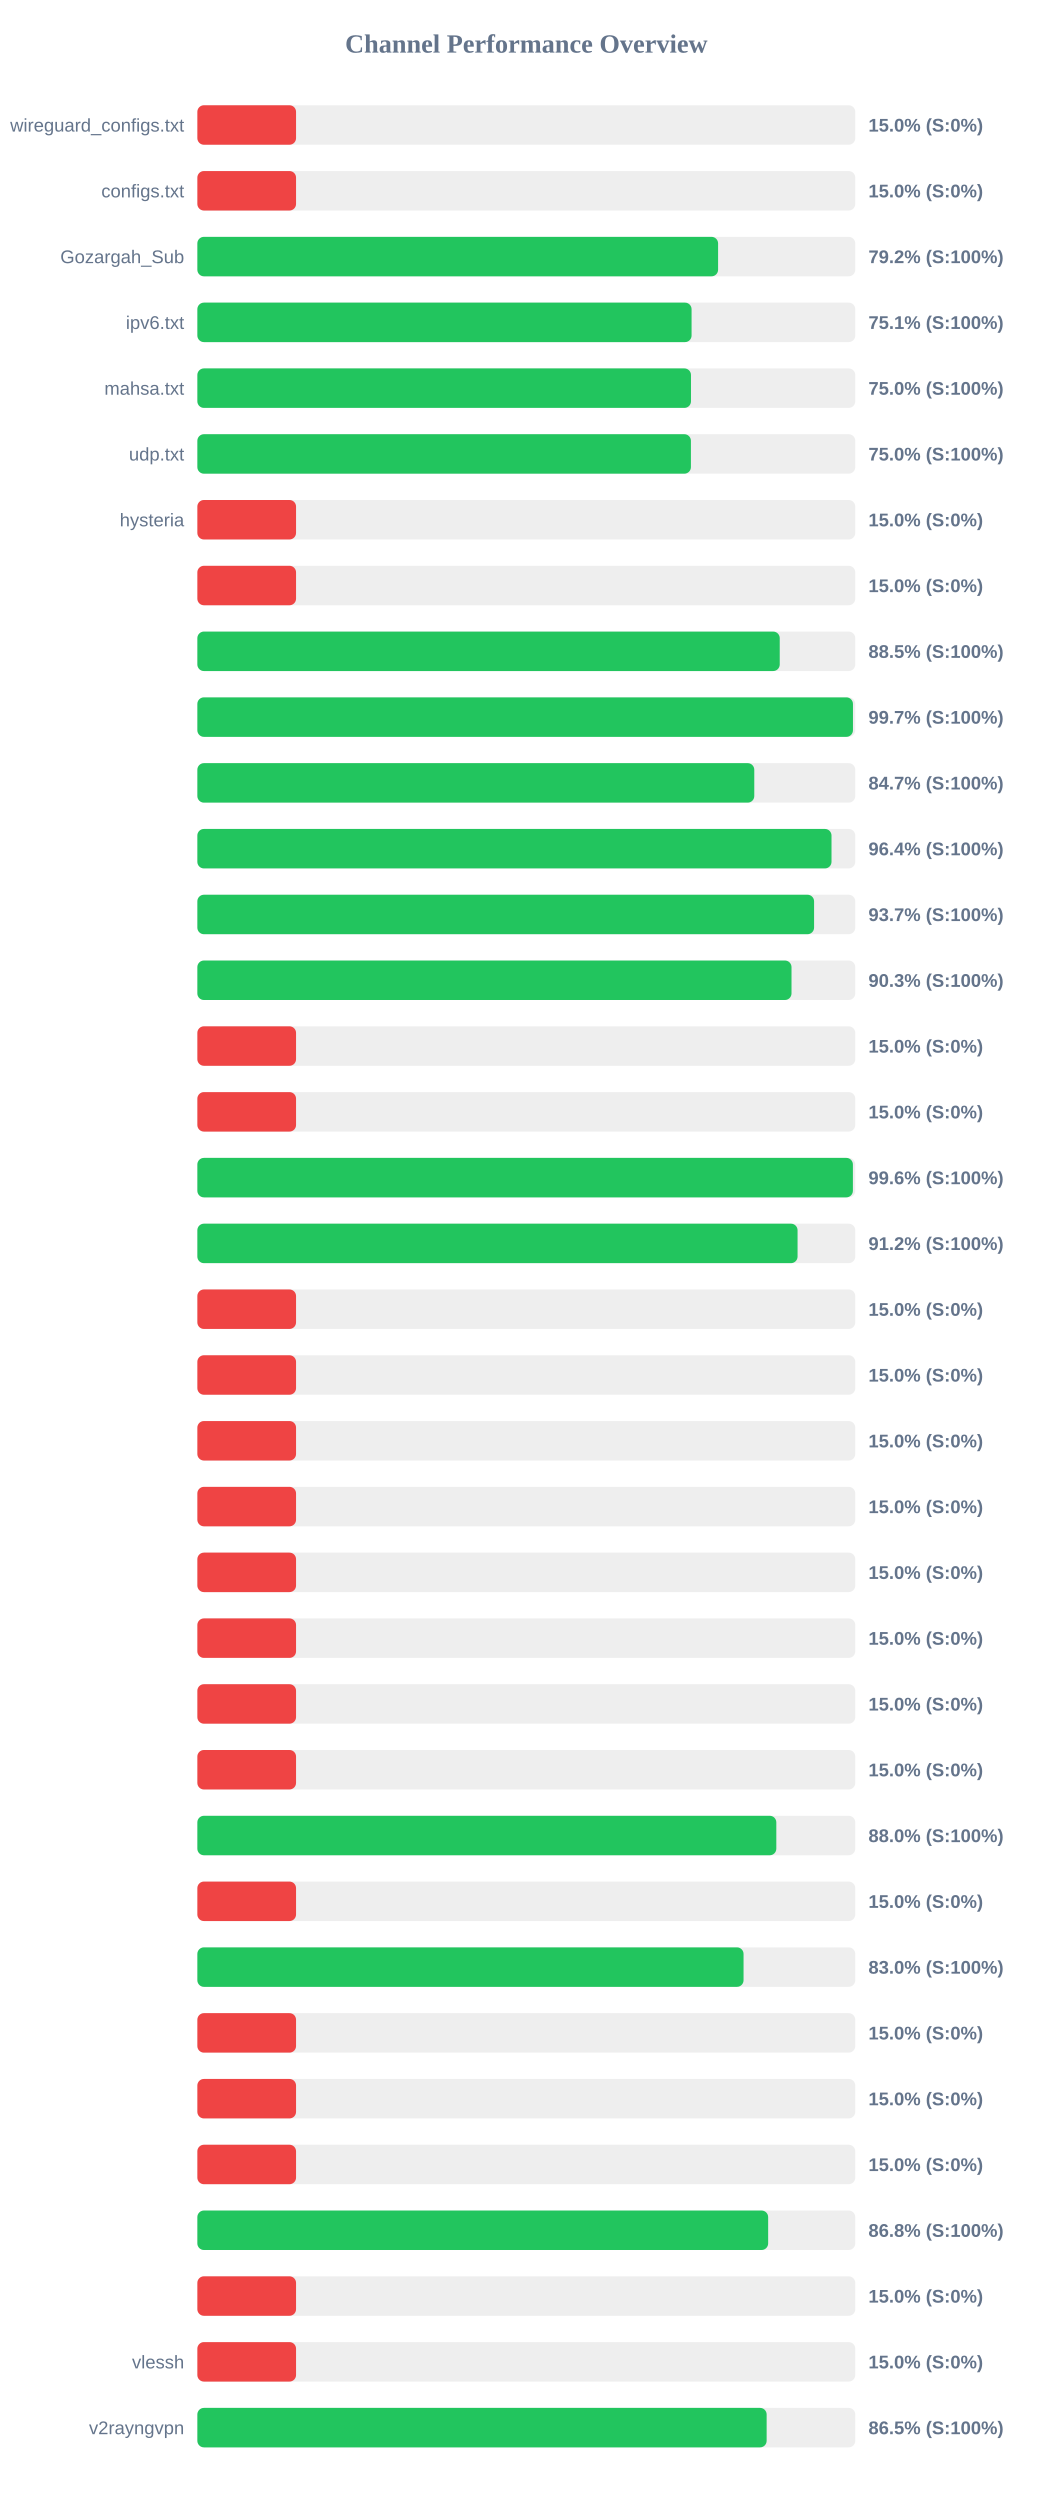
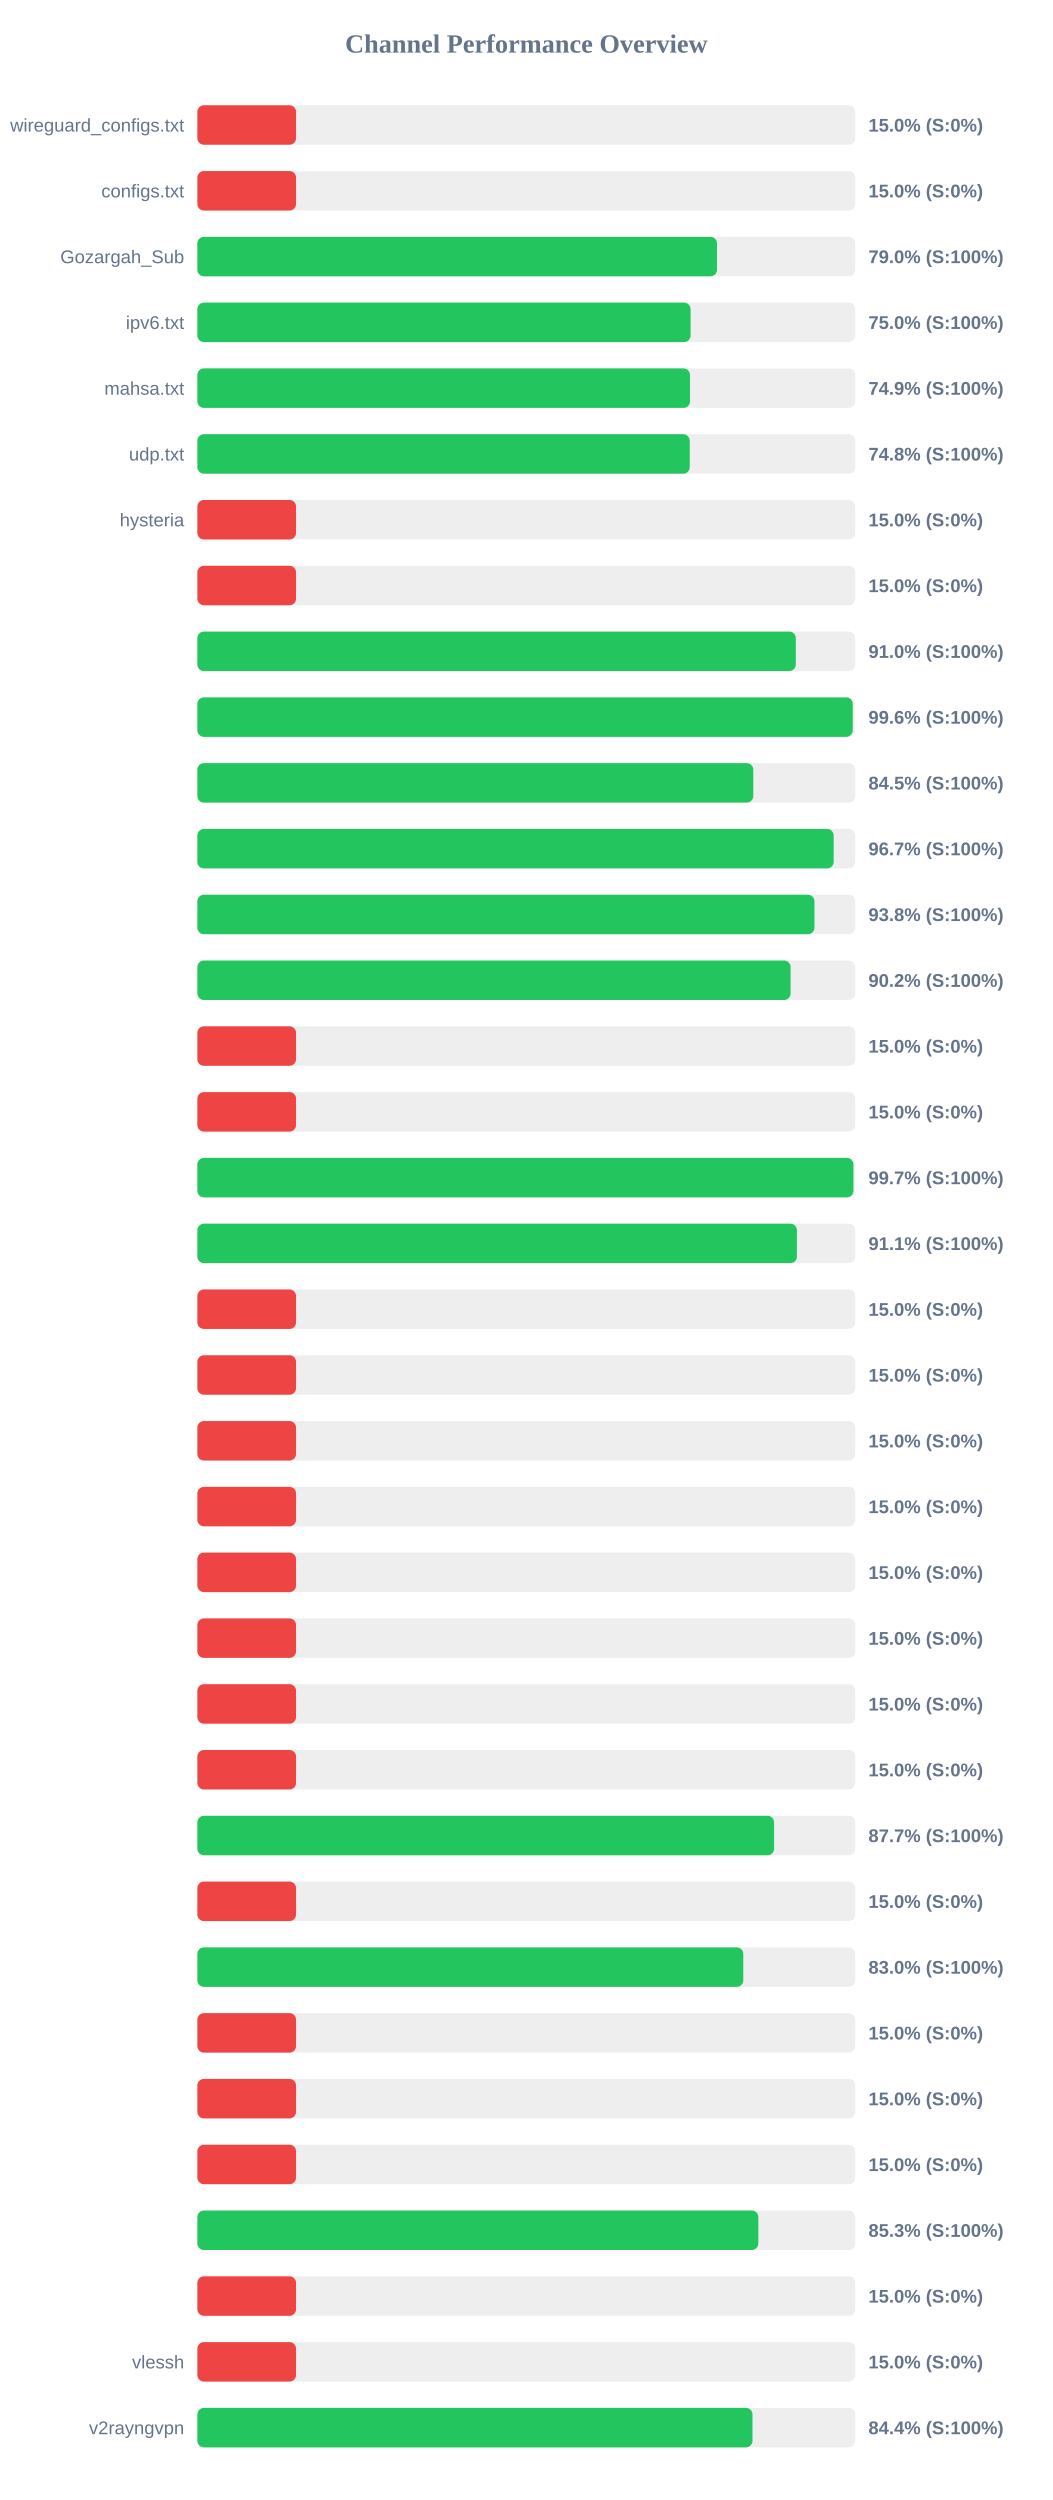
<svg xmlns="http://www.w3.org/2000/svg" width="800" height="1900" version="1.1">
  <style>
        .row { font: 14px Arial; fill: #64748b; }
        .score { font: bold 14px Arial; fill: #64748b; }
    </style>
  <text x="400" y="40" text-anchor="middle" font-size="20px" font-weight="bold" fill="#64748b">Channel Performance Overview</text>
  <rect x="150" y="80" width="500" height="30" fill="#eee" rx="5" />
  <rect x="150" y="80" width="75.0" height="30" fill="#ef4444" rx="5" />
  <text x="140" y="100" text-anchor="end" class="row">wireguard_configs.txt</text>
  <text x="660" y="100" text-anchor="start" class="score">15.0% (S:0%)</text>
  <rect x="150" y="130" width="500" height="30" fill="#eee" rx="5" />
  <rect x="150" y="130" width="75.0" height="30" fill="#ef4444" rx="5" />
  <text x="140" y="150" text-anchor="end" class="row">configs.txt</text>
  <text x="660" y="150" text-anchor="start" class="score">15.0% (S:0%)</text>
  <rect x="150" y="180" width="500" height="30" fill="#eee" rx="5" />
-   <rect x="150" y="180" width="395.75" height="30" fill="#22c55e" rx="5" />
+   <rect x="150" y="180" width="394.9" height="30" fill="#22c55e" rx="5" />
  <text x="140" y="200" text-anchor="end" class="row">Gozargah_Sub</text>
-   <text x="660" y="200" text-anchor="start" class="score">79.2% (S:100%)</text>
+   <text x="660" y="200" text-anchor="start" class="score">79.0% (S:100%)</text>
  <rect x="150" y="230" width="500" height="30" fill="#eee" rx="5" />
-   <rect x="150" y="230" width="375.6" height="30" fill="#22c55e" rx="5" />
+   <rect x="150" y="230" width="374.85" height="30" fill="#22c55e" rx="5" />
  <text x="140" y="250" text-anchor="end" class="row">ipv6.txt</text>
-   <text x="660" y="250" text-anchor="start" class="score">75.1% (S:100%)</text>
+   <text x="660" y="250" text-anchor="start" class="score">75.0% (S:100%)</text>
  <rect x="150" y="280" width="500" height="30" fill="#eee" rx="5" />
-   <rect x="150" y="280" width="375.15" height="30" fill="#22c55e" rx="5" />
+   <rect x="150" y="280" width="374.4" height="30" fill="#22c55e" rx="5" />
  <text x="140" y="300" text-anchor="end" class="row">mahsa.txt</text>
-   <text x="660" y="300" text-anchor="start" class="score">75.0% (S:100%)</text>
+   <text x="660" y="300" text-anchor="start" class="score">74.9% (S:100%)</text>
  <rect x="150" y="330" width="500" height="30" fill="#eee" rx="5" />
-   <rect x="150" y="330" width="375.1" height="30" fill="#22c55e" rx="5" />
+   <rect x="150" y="330" width="374.2" height="30" fill="#22c55e" rx="5" />
  <text x="140" y="350" text-anchor="end" class="row">udp.txt</text>
-   <text x="660" y="350" text-anchor="start" class="score">75.0% (S:100%)</text>
+   <text x="660" y="350" text-anchor="start" class="score">74.8% (S:100%)</text>
  <rect x="150" y="380" width="500" height="30" fill="#eee" rx="5" />
  <rect x="150" y="380" width="75.0" height="30" fill="#ef4444" rx="5" />
  <text x="140" y="400" text-anchor="end" class="row">hysteria</text>
  <text x="660" y="400" text-anchor="start" class="score">15.0% (S:0%)</text>
  <rect x="150" y="430" width="500" height="30" fill="#eee" rx="5" />
  <rect x="150" y="430" width="75.0" height="30" fill="#ef4444" rx="5" />
  <text x="140" y="450" text-anchor="end" class="row" />
  <text x="660" y="450" text-anchor="start" class="score">15.0% (S:0%)</text>
  <rect x="150" y="480" width="500" height="30" fill="#eee" rx="5" />
-   <rect x="150" y="480" width="442.6" height="30" fill="#22c55e" rx="5" />
+   <rect x="150" y="480" width="454.8" height="30" fill="#22c55e" rx="5" />
  <text x="140" y="500" text-anchor="end" class="row" />
-   <text x="660" y="500" text-anchor="start" class="score">88.5% (S:100%)</text>
+   <text x="660" y="500" text-anchor="start" class="score">91.0% (S:100%)</text>
  <rect x="150" y="530" width="500" height="30" fill="#eee" rx="5" />
-   <rect x="150" y="530" width="498.25" height="30" fill="#22c55e" rx="5" />
+   <rect x="150" y="530" width="498.1" height="30" fill="#22c55e" rx="5" />
  <text x="140" y="550" text-anchor="end" class="row" />
-   <text x="660" y="550" text-anchor="start" class="score">99.7% (S:100%)</text>
+   <text x="660" y="550" text-anchor="start" class="score">99.6% (S:100%)</text>
  <rect x="150" y="580" width="500" height="30" fill="#eee" rx="5" />
-   <rect x="150" y="580" width="423.25" height="30" fill="#22c55e" rx="5" />
+   <rect x="150" y="580" width="422.5" height="30" fill="#22c55e" rx="5" />
  <text x="140" y="600" text-anchor="end" class="row" />
-   <text x="660" y="600" text-anchor="start" class="score">84.7% (S:100%)</text>
+   <text x="660" y="600" text-anchor="start" class="score">84.5% (S:100%)</text>
  <rect x="150" y="630" width="500" height="30" fill="#eee" rx="5" />
-   <rect x="150" y="630" width="481.95" height="30" fill="#22c55e" rx="5" />
+   <rect x="150" y="630" width="483.6" height="30" fill="#22c55e" rx="5" />
  <text x="140" y="650" text-anchor="end" class="row" />
-   <text x="660" y="650" text-anchor="start" class="score">96.4% (S:100%)</text>
+   <text x="660" y="650" text-anchor="start" class="score">96.7% (S:100%)</text>
  <rect x="150" y="680" width="500" height="30" fill="#eee" rx="5" />
-   <rect x="150" y="680" width="468.7" height="30" fill="#22c55e" rx="5" />
+   <rect x="150" y="680" width="469.0" height="30" fill="#22c55e" rx="5" />
  <text x="140" y="700" text-anchor="end" class="row" />
-   <text x="660" y="700" text-anchor="start" class="score">93.7% (S:100%)</text>
+   <text x="660" y="700" text-anchor="start" class="score">93.8% (S:100%)</text>
  <rect x="150" y="730" width="500" height="30" fill="#eee" rx="5" />
-   <rect x="150" y="730" width="451.55" height="30" fill="#22c55e" rx="5" />
+   <rect x="150" y="730" width="450.85" height="30" fill="#22c55e" rx="5" />
  <text x="140" y="750" text-anchor="end" class="row" />
-   <text x="660" y="750" text-anchor="start" class="score">90.3% (S:100%)</text>
+   <text x="660" y="750" text-anchor="start" class="score">90.2% (S:100%)</text>
  <rect x="150" y="780" width="500" height="30" fill="#eee" rx="5" />
  <rect x="150" y="780" width="75.0" height="30" fill="#ef4444" rx="5" />
  <text x="140" y="800" text-anchor="end" class="row" />
  <text x="660" y="800" text-anchor="start" class="score">15.0% (S:0%)</text>
  <rect x="150" y="830" width="500" height="30" fill="#eee" rx="5" />
  <rect x="150" y="830" width="75.0" height="30" fill="#ef4444" rx="5" />
  <text x="140" y="850" text-anchor="end" class="row" />
  <text x="660" y="850" text-anchor="start" class="score">15.0% (S:0%)</text>
  <rect x="150" y="880" width="500" height="30" fill="#eee" rx="5" />
-   <rect x="150" y="880" width="498.2" height="30" fill="#22c55e" rx="5" />
+   <rect x="150" y="880" width="498.6" height="30" fill="#22c55e" rx="5" />
  <text x="140" y="900" text-anchor="end" class="row" />
-   <text x="660" y="900" text-anchor="start" class="score">99.6% (S:100%)</text>
+   <text x="660" y="900" text-anchor="start" class="score">99.7% (S:100%)</text>
  <rect x="150" y="930" width="500" height="30" fill="#eee" rx="5" />
-   <rect x="150" y="930" width="456.15" height="30" fill="#22c55e" rx="5" />
+   <rect x="150" y="930" width="455.65" height="30" fill="#22c55e" rx="5" />
  <text x="140" y="950" text-anchor="end" class="row" />
-   <text x="660" y="950" text-anchor="start" class="score">91.2% (S:100%)</text>
+   <text x="660" y="950" text-anchor="start" class="score">91.1% (S:100%)</text>
  <rect x="150" y="980" width="500" height="30" fill="#eee" rx="5" />
  <rect x="150" y="980" width="75.0" height="30" fill="#ef4444" rx="5" />
  <text x="140" y="1000" text-anchor="end" class="row" />
  <text x="660" y="1000" text-anchor="start" class="score">15.0% (S:0%)</text>
  <rect x="150" y="1030" width="500" height="30" fill="#eee" rx="5" />
  <rect x="150" y="1030" width="75.0" height="30" fill="#ef4444" rx="5" />
  <text x="140" y="1050" text-anchor="end" class="row" />
  <text x="660" y="1050" text-anchor="start" class="score">15.0% (S:0%)</text>
  <rect x="150" y="1080" width="500" height="30" fill="#eee" rx="5" />
  <rect x="150" y="1080" width="75.0" height="30" fill="#ef4444" rx="5" />
  <text x="140" y="1100" text-anchor="end" class="row" />
  <text x="660" y="1100" text-anchor="start" class="score">15.0% (S:0%)</text>
  <rect x="150" y="1130" width="500" height="30" fill="#eee" rx="5" />
  <rect x="150" y="1130" width="75.0" height="30" fill="#ef4444" rx="5" />
  <text x="140" y="1150" text-anchor="end" class="row" />
  <text x="660" y="1150" text-anchor="start" class="score">15.0% (S:0%)</text>
  <rect x="150" y="1180" width="500" height="30" fill="#eee" rx="5" />
  <rect x="150" y="1180" width="75.0" height="30" fill="#ef4444" rx="5" />
  <text x="140" y="1200" text-anchor="end" class="row" />
  <text x="660" y="1200" text-anchor="start" class="score">15.0% (S:0%)</text>
  <rect x="150" y="1230" width="500" height="30" fill="#eee" rx="5" />
  <rect x="150" y="1230" width="75.0" height="30" fill="#ef4444" rx="5" />
  <text x="140" y="1250" text-anchor="end" class="row" />
  <text x="660" y="1250" text-anchor="start" class="score">15.0% (S:0%)</text>
  <rect x="150" y="1280" width="500" height="30" fill="#eee" rx="5" />
  <rect x="150" y="1280" width="75.0" height="30" fill="#ef4444" rx="5" />
  <text x="140" y="1300" text-anchor="end" class="row" />
  <text x="660" y="1300" text-anchor="start" class="score">15.0% (S:0%)</text>
  <rect x="150" y="1330" width="500" height="30" fill="#eee" rx="5" />
  <rect x="150" y="1330" width="75.0" height="30" fill="#ef4444" rx="5" />
  <text x="140" y="1350" text-anchor="end" class="row" />
  <text x="660" y="1350" text-anchor="start" class="score">15.0% (S:0%)</text>
  <rect x="150" y="1380" width="500" height="30" fill="#eee" rx="5" />
-   <rect x="150" y="1380" width="440.0" height="30" fill="#22c55e" rx="5" />
+   <rect x="150" y="1380" width="438.3" height="30" fill="#22c55e" rx="5" />
  <text x="140" y="1400" text-anchor="end" class="row" />
-   <text x="660" y="1400" text-anchor="start" class="score">88.0% (S:100%)</text>
+   <text x="660" y="1400" text-anchor="start" class="score">87.7% (S:100%)</text>
  <rect x="150" y="1430" width="500" height="30" fill="#eee" rx="5" />
  <rect x="150" y="1430" width="75.0" height="30" fill="#ef4444" rx="5" />
  <text x="140" y="1450" text-anchor="end" class="row" />
  <text x="660" y="1450" text-anchor="start" class="score">15.0% (S:0%)</text>
  <rect x="150" y="1480" width="500" height="30" fill="#eee" rx="5" />
-   <rect x="150" y="1480" width="415.1" height="30" fill="#22c55e" rx="5" />
+   <rect x="150" y="1480" width="414.9" height="30" fill="#22c55e" rx="5" />
  <text x="140" y="1500" text-anchor="end" class="row" />
  <text x="660" y="1500" text-anchor="start" class="score">83.0% (S:100%)</text>
  <rect x="150" y="1530" width="500" height="30" fill="#eee" rx="5" />
  <rect x="150" y="1530" width="75.0" height="30" fill="#ef4444" rx="5" />
  <text x="140" y="1550" text-anchor="end" class="row" />
  <text x="660" y="1550" text-anchor="start" class="score">15.0% (S:0%)</text>
  <rect x="150" y="1580" width="500" height="30" fill="#eee" rx="5" />
  <rect x="150" y="1580" width="75.0" height="30" fill="#ef4444" rx="5" />
  <text x="140" y="1600" text-anchor="end" class="row" />
  <text x="660" y="1600" text-anchor="start" class="score">15.0% (S:0%)</text>
  <rect x="150" y="1630" width="500" height="30" fill="#eee" rx="5" />
  <rect x="150" y="1630" width="75.0" height="30" fill="#ef4444" rx="5" />
  <text x="140" y="1650" text-anchor="end" class="row" />
  <text x="660" y="1650" text-anchor="start" class="score">15.0% (S:0%)</text>
  <rect x="150" y="1680" width="500" height="30" fill="#eee" rx="5" />
-   <rect x="150" y="1680" width="433.8" height="30" fill="#22c55e" rx="5" />
+   <rect x="150" y="1680" width="426.35" height="30" fill="#22c55e" rx="5" />
  <text x="140" y="1700" text-anchor="end" class="row" />
-   <text x="660" y="1700" text-anchor="start" class="score">86.8% (S:100%)</text>
+   <text x="660" y="1700" text-anchor="start" class="score">85.3% (S:100%)</text>
  <rect x="150" y="1730" width="500" height="30" fill="#eee" rx="5" />
  <rect x="150" y="1730" width="75.0" height="30" fill="#ef4444" rx="5" />
  <text x="140" y="1750" text-anchor="end" class="row" />
  <text x="660" y="1750" text-anchor="start" class="score">15.0% (S:0%)</text>
  <rect x="150" y="1780" width="500" height="30" fill="#eee" rx="5" />
  <rect x="150" y="1780" width="75.0" height="30" fill="#ef4444" rx="5" />
  <text x="140" y="1800" text-anchor="end" class="row">vlessh</text>
  <text x="660" y="1800" text-anchor="start" class="score">15.0% (S:0%)</text>
  <rect x="150" y="1830" width="500" height="30" fill="#eee" rx="5" />
-   <rect x="150" y="1830" width="432.65" height="30" fill="#22c55e" rx="5" />
+   <rect x="150" y="1830" width="421.9" height="30" fill="#22c55e" rx="5" />
  <text x="140" y="1850" text-anchor="end" class="row">v2rayngvpn</text>
-   <text x="660" y="1850" text-anchor="start" class="score">86.5% (S:100%)</text>
+   <text x="660" y="1850" text-anchor="start" class="score">84.4% (S:100%)</text>
</svg>
